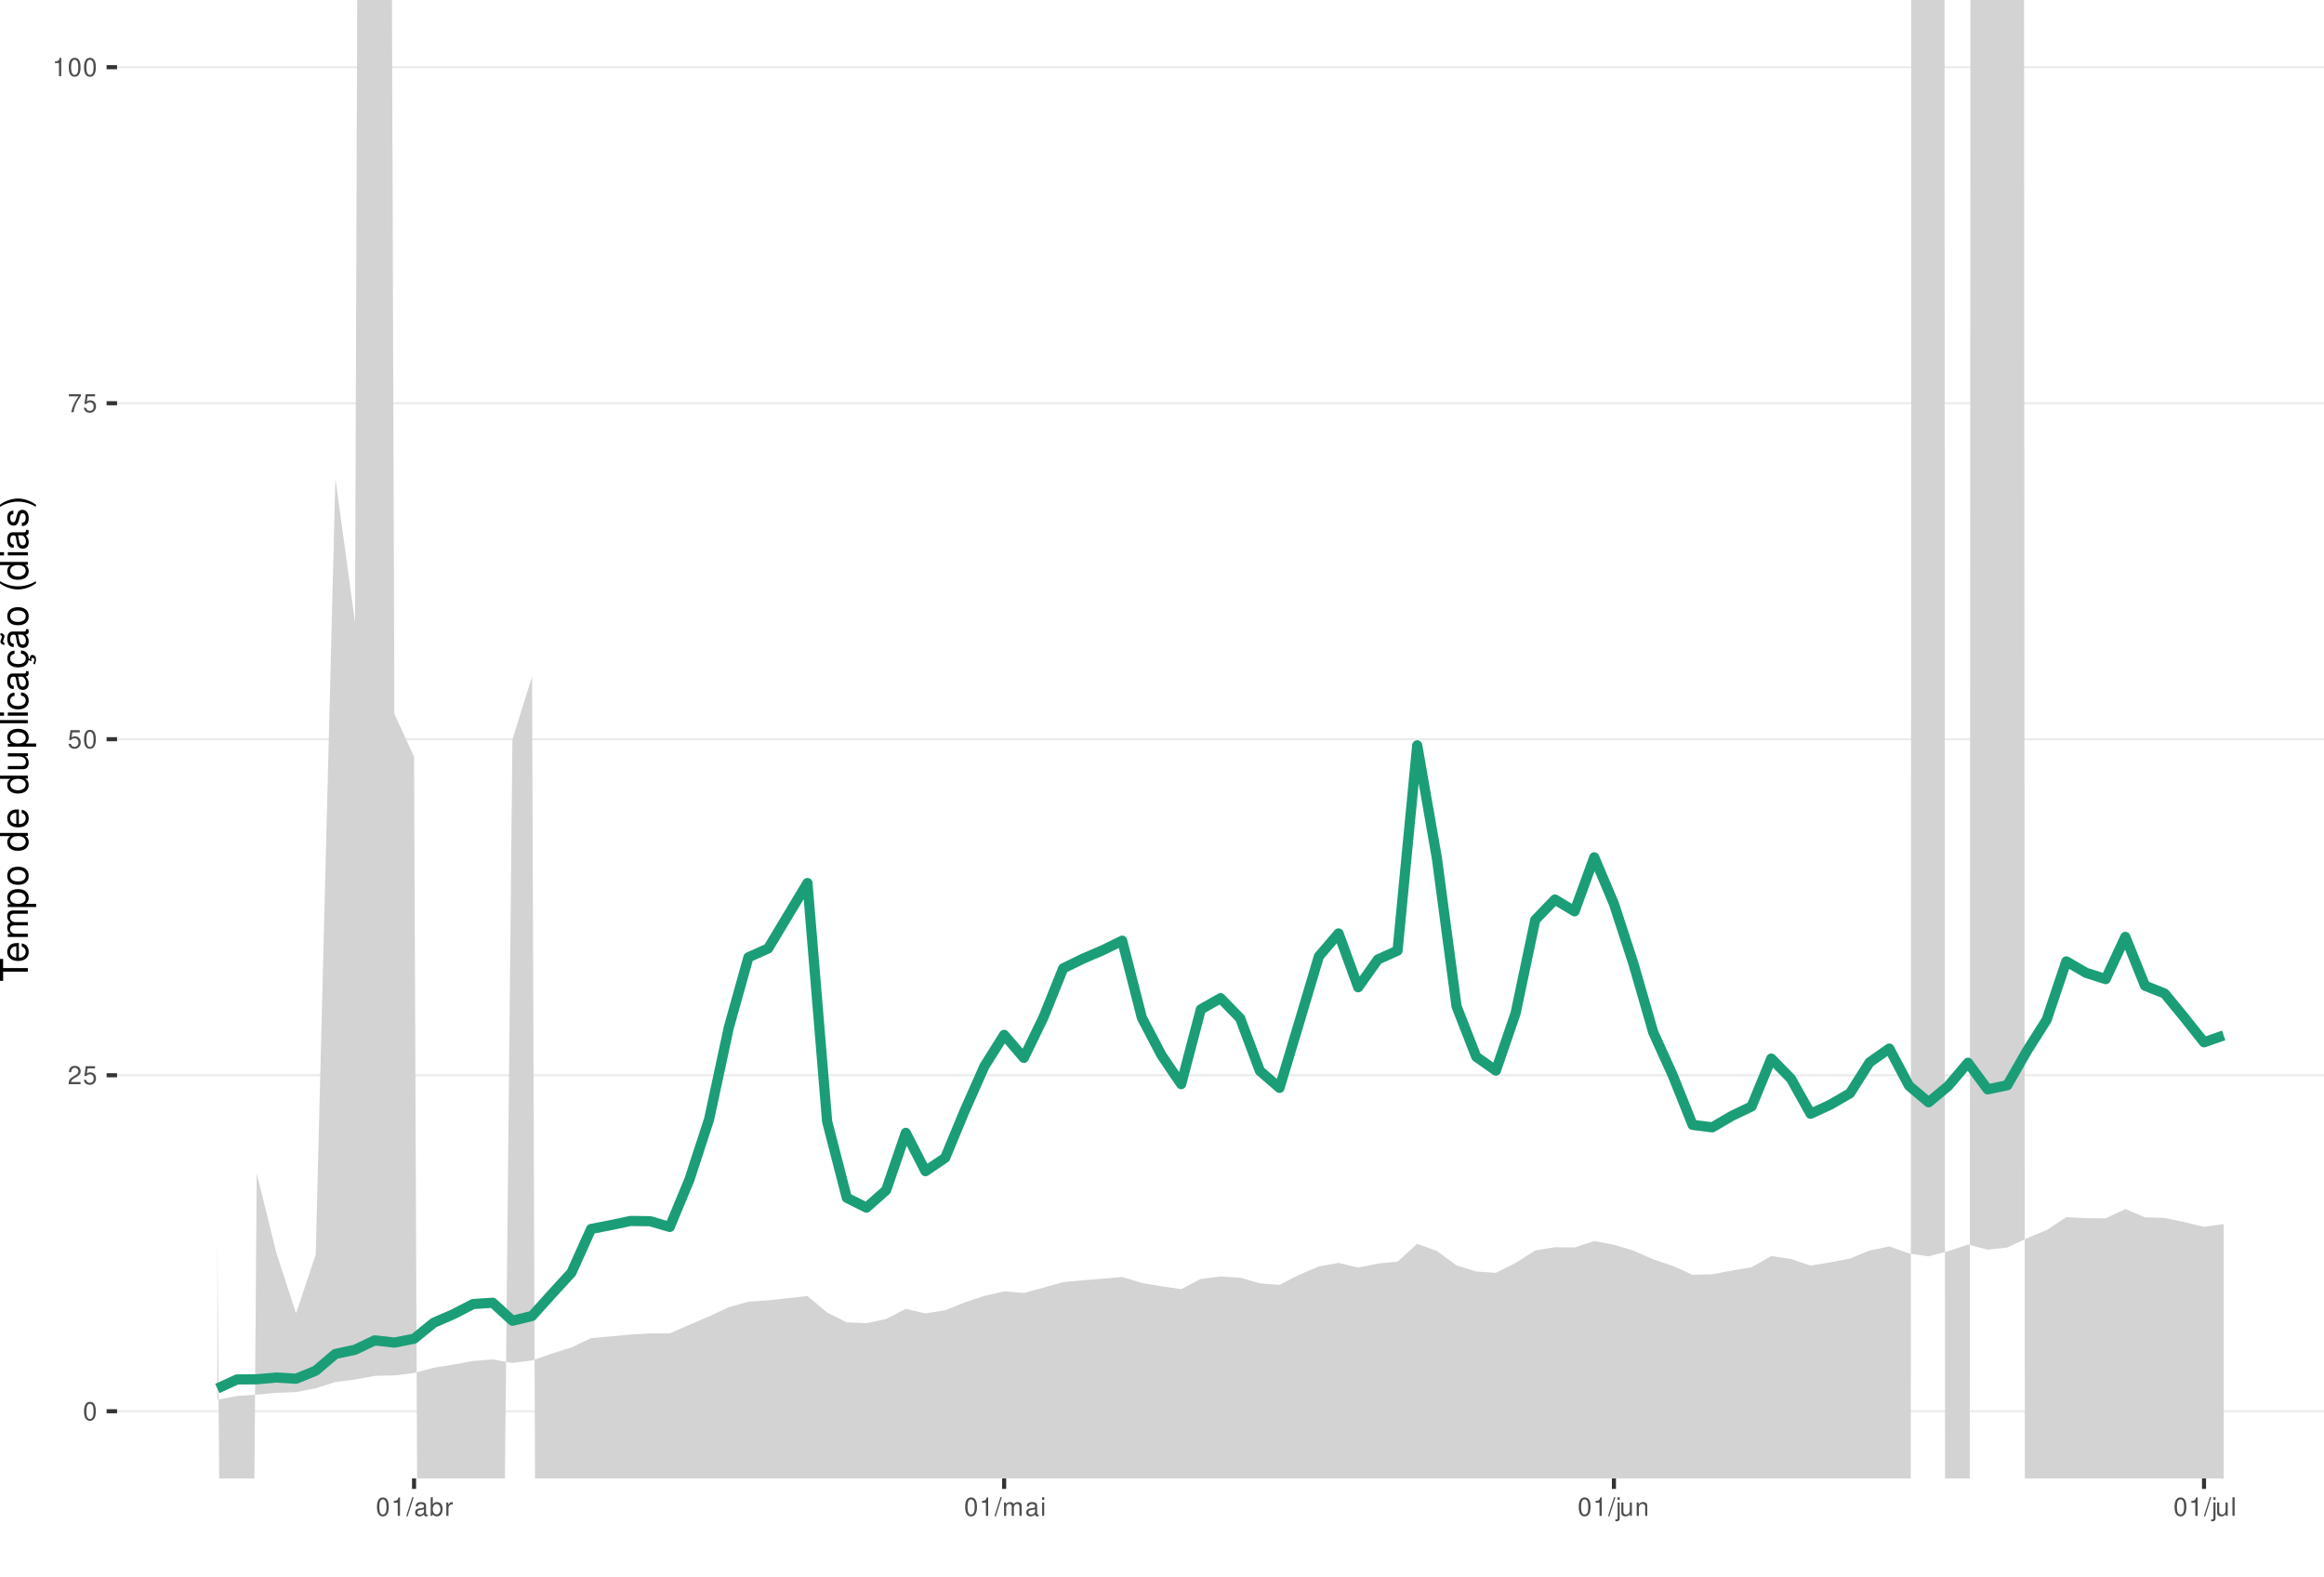
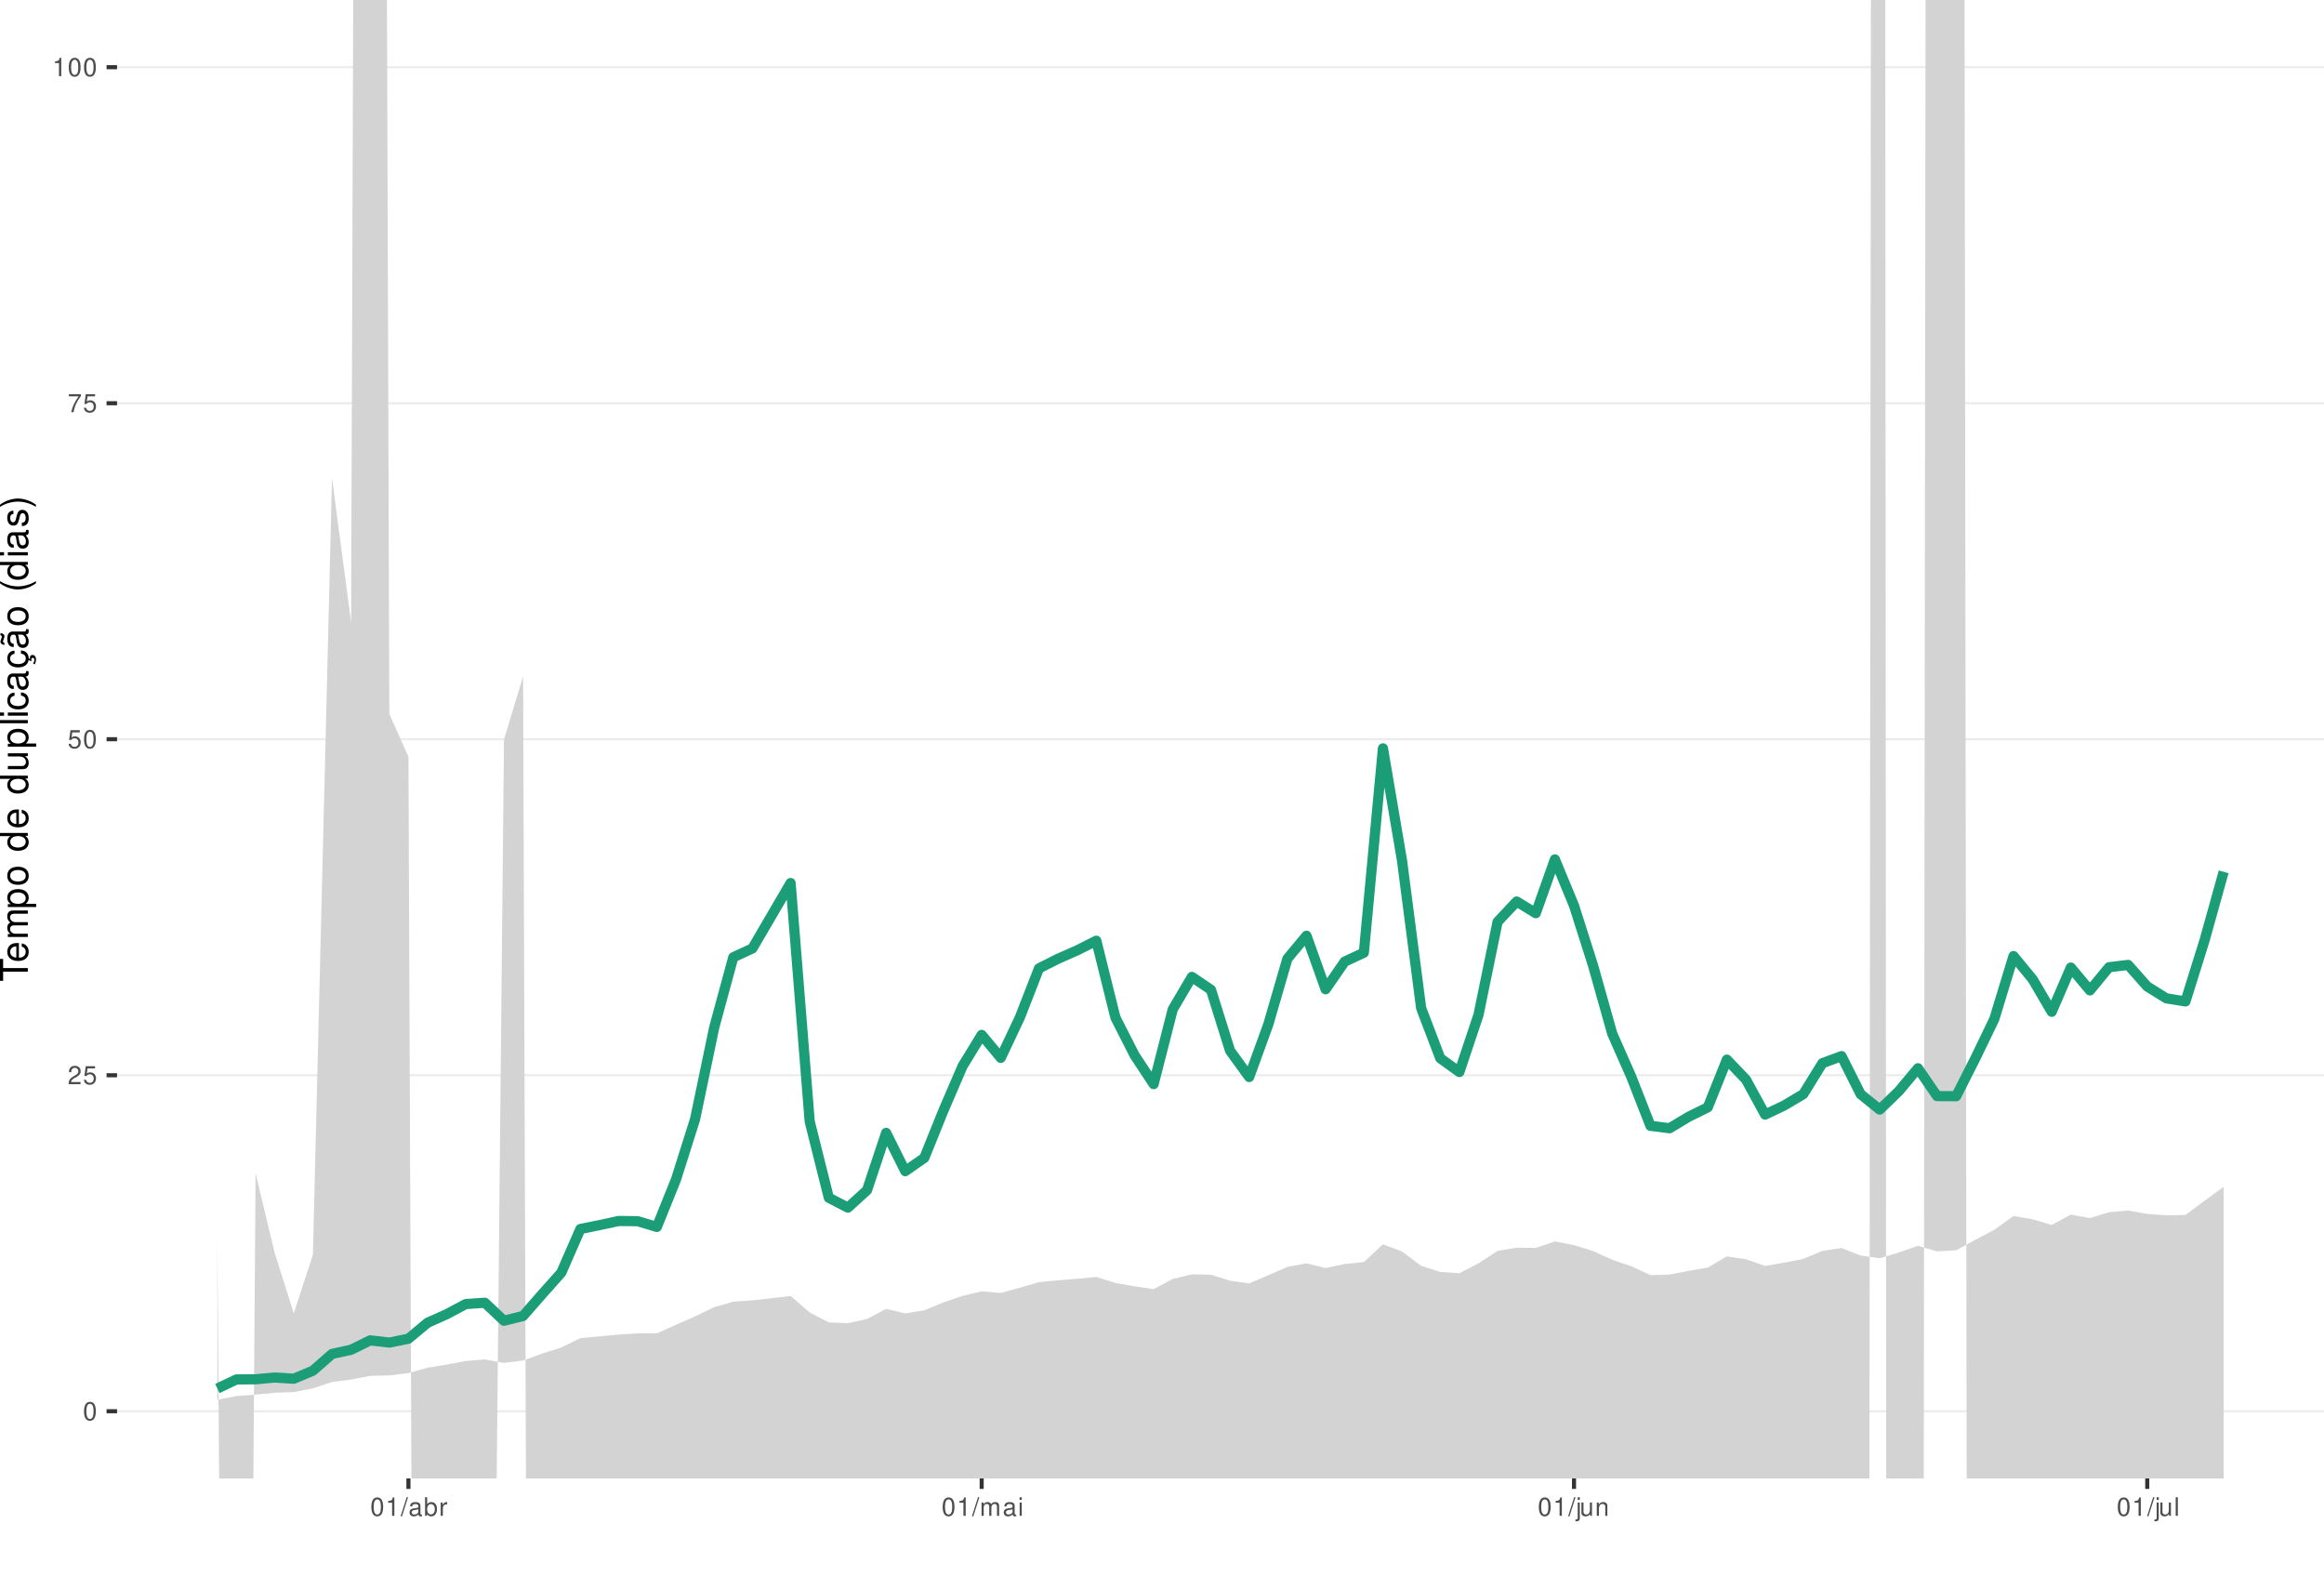
<svg xmlns="http://www.w3.org/2000/svg" xmlns:xlink="http://www.w3.org/1999/xlink" width="609pt" height="413pt" viewBox="0 0 609 413" version="1.1">
  <defs>
    <g>
      <symbol overflow="visible" id="glyph0-0">
        <path style="stroke:none;" d="" />
      </symbol>
      <symbol overflow="visible" id="glyph0-1">
        <path style="stroke:none;" d="M 1.828 -4.812 C 1.391 -4.812 0.984 -4.609 0.75 -4.281 C 0.438 -3.859 0.281 -3.219 0.281 -2.328 C 0.281 -0.703 0.812 0.156 1.828 0.156 C 2.828 0.156 3.375 -0.703 3.375 -2.297 C 3.375 -3.219 3.234 -3.844 2.922 -4.281 C 2.672 -4.625 2.281 -4.812 1.828 -4.812 Z M 1.828 -4.297 C 2.469 -4.297 2.781 -3.641 2.781 -2.344 C 2.781 -0.969 2.469 -0.328 1.812 -0.328 C 1.203 -0.328 0.891 -1 0.891 -2.328 C 0.891 -3.641 1.203 -4.297 1.828 -4.297 Z M 1.828 -4.297 " />
      </symbol>
      <symbol overflow="visible" id="glyph0-2">
        <path style="stroke:none;" d="M 3.375 -0.578 L 0.891 -0.578 C 0.938 -0.984 1.156 -1.234 1.734 -1.578 L 2.406 -1.953 C 3.062 -2.328 3.406 -2.812 3.406 -3.406 C 3.406 -3.812 3.234 -4.188 2.969 -4.438 C 2.688 -4.688 2.344 -4.812 1.891 -4.812 C 1.297 -4.812 0.844 -4.594 0.578 -4.188 C 0.422 -3.938 0.344 -3.641 0.328 -3.141 L 0.922 -3.141 C 0.938 -3.469 0.984 -3.672 1.062 -3.828 C 1.219 -4.125 1.516 -4.297 1.875 -4.297 C 2.406 -4.297 2.797 -3.906 2.797 -3.391 C 2.797 -3.016 2.578 -2.672 2.156 -2.438 L 1.547 -2.078 C 0.562 -1.516 0.281 -1.062 0.219 0 L 3.375 0 Z M 3.375 -0.578 " />
      </symbol>
      <symbol overflow="visible" id="glyph0-3">
        <path style="stroke:none;" d="M 3.172 -4.719 L 0.734 -4.719 L 0.375 -2.156 L 0.922 -2.156 C 1.188 -2.469 1.422 -2.594 1.797 -2.594 C 2.422 -2.594 2.812 -2.156 2.812 -1.453 C 2.812 -0.781 2.422 -0.359 1.781 -0.359 C 1.266 -0.359 0.953 -0.625 0.812 -1.156 L 0.234 -1.156 C 0.312 -0.766 0.375 -0.578 0.516 -0.406 C 0.781 -0.047 1.266 0.156 1.797 0.156 C 2.75 0.156 3.422 -0.547 3.422 -1.531 C 3.422 -2.469 2.797 -3.109 1.891 -3.109 C 1.562 -3.109 1.297 -3.016 1.016 -2.828 L 1.203 -4.141 L 3.172 -4.141 Z M 3.172 -4.719 " />
      </symbol>
      <symbol overflow="visible" id="glyph0-4">
        <path style="stroke:none;" d="M 3.469 -4.719 L 0.312 -4.719 L 0.312 -4.141 L 2.859 -4.141 C 1.734 -2.531 1.266 -1.547 0.922 0 L 1.547 0 C 1.797 -1.516 2.391 -2.812 3.469 -4.234 Z M 3.469 -4.719 " />
      </symbol>
      <symbol overflow="visible" id="glyph0-5">
        <path style="stroke:none;" d="M 1.719 -3.422 L 1.719 0 L 2.312 0 L 2.312 -4.812 L 1.922 -4.812 C 1.719 -4.078 1.578 -3.969 0.672 -3.859 L 0.672 -3.422 Z M 1.719 -3.422 " />
      </symbol>
      <symbol overflow="visible" id="glyph0-6">
        <path style="stroke:none;" d="M 1.531 -4.859 L -0.047 0.141 L 0.312 0.141 L 1.891 -4.859 Z M 1.531 -4.859 " />
      </symbol>
      <symbol overflow="visible" id="glyph0-7">
        <path style="stroke:none;" d="M 3.562 -0.328 C 3.5 -0.312 3.469 -0.312 3.438 -0.312 C 3.25 -0.312 3.141 -0.406 3.141 -0.578 L 3.141 -2.641 C 3.141 -3.25 2.688 -3.594 1.828 -3.594 C 1.312 -3.594 0.906 -3.438 0.672 -3.188 C 0.516 -3 0.453 -2.797 0.438 -2.453 L 0.984 -2.453 C 1.031 -2.875 1.297 -3.078 1.812 -3.078 C 2.312 -3.078 2.594 -2.891 2.594 -2.562 L 2.594 -2.406 C 2.578 -2.172 2.469 -2.078 2.016 -2.031 C 1.219 -1.922 1.109 -1.891 0.891 -1.812 C 0.484 -1.641 0.281 -1.328 0.281 -0.875 C 0.281 -0.25 0.719 0.156 1.422 0.156 C 1.859 0.156 2.219 0 2.609 -0.359 C 2.656 0 2.828 0.156 3.188 0.156 C 3.297 0.156 3.375 0.141 3.562 0.094 Z M 2.594 -1.094 C 2.594 -0.906 2.531 -0.797 2.375 -0.641 C 2.141 -0.438 1.875 -0.328 1.547 -0.328 C 1.109 -0.328 0.859 -0.547 0.859 -0.891 C 0.859 -1.266 1.094 -1.438 1.703 -1.531 C 2.297 -1.609 2.406 -1.641 2.594 -1.719 Z M 2.594 -1.094 " />
      </symbol>
      <symbol overflow="visible" id="glyph0-8">
        <path style="stroke:none;" d="M 0.359 -4.859 L 0.359 0 L 0.859 0 L 0.859 -0.453 C 1.125 -0.047 1.484 0.156 1.969 0.156 C 2.875 0.156 3.484 -0.594 3.484 -1.75 C 3.484 -2.891 2.922 -3.594 1.984 -3.594 C 1.516 -3.594 1.172 -3.406 0.906 -3.016 L 0.906 -4.859 Z M 1.891 -3.062 C 2.5 -3.062 2.906 -2.531 2.906 -1.703 C 2.906 -0.906 2.484 -0.359 1.891 -0.359 C 1.297 -0.359 0.906 -0.906 0.906 -1.719 C 0.906 -2.531 1.297 -3.062 1.891 -3.062 Z M 1.891 -3.062 " />
      </symbol>
      <symbol overflow="visible" id="glyph0-9">
        <path style="stroke:none;" d="M 0.453 -3.484 L 0.453 0 L 1.016 0 L 1.016 -1.812 C 1.031 -2.656 1.375 -3.016 2.141 -3 L 2.141 -3.562 C 2.047 -3.578 1.984 -3.594 1.922 -3.594 C 1.562 -3.594 1.297 -3.375 0.969 -2.859 L 0.969 -3.484 Z M 0.453 -3.484 " />
      </symbol>
      <symbol overflow="visible" id="glyph0-10">
        <path style="stroke:none;" d="M 0.469 -3.484 L 0.469 0 L 1.031 0 L 1.031 -2.188 C 1.031 -2.703 1.391 -3.109 1.844 -3.109 C 2.25 -3.109 2.484 -2.844 2.484 -2.406 L 2.484 0 L 3.047 0 L 3.047 -2.188 C 3.047 -2.703 3.422 -3.109 3.875 -3.109 C 4.266 -3.109 4.516 -2.844 4.516 -2.406 L 4.516 0 L 5.078 0 L 5.078 -2.609 C 5.078 -3.234 4.719 -3.594 4.062 -3.594 C 3.594 -3.594 3.312 -3.453 2.984 -3.062 C 2.781 -3.422 2.5 -3.594 2.047 -3.594 C 1.578 -3.594 1.266 -3.422 0.984 -3 L 0.984 -3.484 Z M 0.469 -3.484 " />
      </symbol>
      <symbol overflow="visible" id="glyph0-11">
        <path style="stroke:none;" d="M 1 -3.484 L 0.453 -3.484 L 0.453 0 L 1 0 Z M 1 -4.859 L 0.438 -4.859 L 0.438 -4.156 L 1 -4.156 Z M 1 -4.859 " />
      </symbol>
      <symbol overflow="visible" id="glyph0-12">
        <path style="stroke:none;" d="M 0.469 -3.484 L 0.469 0.5 C 0.469 0.859 0.359 0.969 0.016 0.969 C -0.031 0.969 -0.047 0.969 -0.125 0.953 L -0.125 1.438 C -0.047 1.438 -0.016 1.453 0.062 1.453 C 0.688 1.453 1.016 1.203 1.016 0.719 L 1.016 -3.484 Z M 1.016 -4.859 L 0.469 -4.859 L 0.469 -4.156 L 1.016 -4.156 Z M 1.016 -4.859 " />
      </symbol>
      <symbol overflow="visible" id="glyph0-13">
        <path style="stroke:none;" d="M 3.203 0 L 3.203 -3.484 L 2.656 -3.484 L 2.656 -1.516 C 2.656 -0.797 2.281 -0.328 1.703 -0.328 C 1.266 -0.328 0.984 -0.594 0.984 -1.016 L 0.984 -3.484 L 0.438 -3.484 L 0.438 -0.797 C 0.438 -0.219 0.859 0.156 1.547 0.156 C 2.062 0.156 2.391 -0.031 2.703 -0.484 L 2.703 0 Z M 3.203 0 " />
      </symbol>
      <symbol overflow="visible" id="glyph0-14">
        <path style="stroke:none;" d="M 0.469 -3.484 L 0.469 0 L 1.031 0 L 1.031 -1.922 C 1.031 -2.641 1.391 -3.109 1.969 -3.109 C 2.406 -3.109 2.688 -2.828 2.688 -2.422 L 2.688 0 L 3.234 0 L 3.234 -2.641 C 3.234 -3.219 2.812 -3.594 2.141 -3.594 C 1.625 -3.594 1.281 -3.391 0.984 -2.906 L 0.984 -3.484 Z M 0.469 -3.484 " />
      </symbol>
      <symbol overflow="visible" id="glyph0-15">
        <path style="stroke:none;" d="M 1.016 -4.859 L 0.453 -4.859 L 0.453 0 L 1.016 0 Z M 1.016 -4.859 " />
      </symbol>
      <symbol overflow="visible" id="glyph1-0">
        <path style="stroke:none;" d="" />
      </symbol>
      <symbol overflow="visible" id="glyph1-1">
        <path style="stroke:none;" d="M -6.469 -3.547 L -6.469 -5.938 L -7.297 -5.938 L -7.297 -0.203 L -6.469 -0.203 L -6.469 -2.609 L 0 -2.609 L 0 -3.547 Z M -6.469 -3.547 " />
      </symbol>
      <symbol overflow="visible" id="glyph1-2">
        <path style="stroke:none;" d="M -2.344 -5.125 C -3.141 -5.125 -3.625 -5.062 -4.016 -4.922 C -4.875 -4.578 -5.391 -3.781 -5.391 -2.797 C -5.391 -1.344 -4.281 -0.406 -2.547 -0.406 C -0.812 -0.406 0.234 -1.297 0.234 -2.781 C 0.234 -3.984 -0.453 -4.812 -1.594 -5.016 L -1.594 -4.188 C -0.906 -3.953 -0.547 -3.484 -0.547 -2.812 C -0.547 -2.281 -0.781 -1.828 -1.219 -1.547 C -1.516 -1.344 -1.812 -1.281 -2.344 -1.266 Z M -3.016 -1.297 C -3.984 -1.359 -4.625 -1.953 -4.625 -2.797 C -4.625 -3.641 -3.953 -4.234 -3.016 -4.234 Z M -3.016 -1.297 " />
      </symbol>
      <symbol overflow="visible" id="glyph1-3">
        <path style="stroke:none;" d="M -5.234 -0.703 L 0 -0.703 L 0 -1.547 L -3.297 -1.547 C -4.047 -1.547 -4.656 -2.094 -4.656 -2.766 C -4.656 -3.391 -4.281 -3.734 -3.609 -3.734 L 0 -3.734 L 0 -4.578 L -3.297 -4.578 C -4.047 -4.578 -4.656 -5.125 -4.656 -5.812 C -4.656 -6.422 -4.266 -6.781 -3.609 -6.781 L 0 -6.781 L 0 -7.625 L -3.938 -7.625 C -4.875 -7.625 -5.391 -7.078 -5.391 -6.094 C -5.391 -5.406 -5.188 -4.984 -4.594 -4.484 C -5.156 -4.188 -5.391 -3.766 -5.391 -3.078 C -5.391 -2.375 -5.125 -1.906 -4.5 -1.469 L -5.234 -1.469 Z M -5.234 -0.703 " />
      </symbol>
      <symbol overflow="visible" id="glyph1-4">
        <path style="stroke:none;" d="M 2.188 -0.547 L 2.188 -1.375 L -0.547 -1.375 C -0.016 -1.812 0.234 -2.312 0.234 -2.984 C 0.234 -4.344 -0.859 -5.234 -2.531 -5.234 C -4.297 -5.234 -5.391 -4.375 -5.391 -2.984 C -5.391 -2.266 -5.062 -1.703 -4.453 -1.312 L -5.234 -1.312 L -5.234 -0.547 Z M -4.609 -2.844 C -4.609 -3.766 -3.797 -4.359 -2.547 -4.359 C -1.359 -4.359 -0.547 -3.75 -0.547 -2.844 C -0.547 -1.953 -1.344 -1.375 -2.578 -1.375 C -3.812 -1.375 -4.609 -1.953 -4.609 -2.844 Z M -4.609 -2.844 " />
      </symbol>
      <symbol overflow="visible" id="glyph1-5">
        <path style="stroke:none;" d="M -5.391 -2.719 C -5.391 -1.234 -4.344 -0.359 -2.578 -0.359 C -0.812 -0.359 0.234 -1.234 0.234 -2.734 C 0.234 -4.203 -0.812 -5.094 -2.547 -5.094 C -4.359 -5.094 -5.391 -4.234 -5.391 -2.719 Z M -4.625 -2.734 C -4.625 -3.672 -3.844 -4.234 -2.547 -4.234 C -1.312 -4.234 -0.547 -3.656 -0.547 -2.734 C -0.547 -1.797 -1.312 -1.234 -2.578 -1.234 C -3.844 -1.234 -4.625 -1.797 -4.625 -2.734 Z M -4.625 -2.734 " />
      </symbol>
      <symbol overflow="visible" id="glyph1-6">
        <path style="stroke:none;" d="" />
      </symbol>
      <symbol overflow="visible" id="glyph1-7">
        <path style="stroke:none;" d="M -7.297 -4.953 L -7.297 -4.125 L -4.578 -4.125 C -5.109 -3.766 -5.391 -3.203 -5.391 -2.516 C -5.391 -1.156 -4.297 -0.266 -2.625 -0.266 C -0.859 -0.266 0.234 -1.125 0.234 -2.547 C 0.234 -3.266 -0.047 -3.766 -0.688 -4.203 L 0 -4.203 L 0 -4.953 Z M -4.609 -2.656 C -4.609 -3.547 -3.812 -4.125 -2.562 -4.125 C -1.344 -4.125 -0.547 -3.547 -0.547 -2.656 C -0.547 -1.734 -1.359 -1.125 -2.578 -1.125 C -3.797 -1.125 -4.609 -1.734 -4.609 -2.656 Z M -4.609 -2.656 " />
      </symbol>
      <symbol overflow="visible" id="glyph1-8">
        <path style="stroke:none;" d="M 0 -4.812 L -5.234 -4.812 L -5.234 -3.984 L -2.266 -3.984 C -1.203 -3.984 -0.5 -3.438 -0.5 -2.562 C -0.5 -1.906 -0.906 -1.484 -1.531 -1.484 L -5.234 -1.484 L -5.234 -0.656 L -1.203 -0.656 C -0.328 -0.656 0.234 -1.297 0.234 -2.312 C 0.234 -3.094 -0.047 -3.578 -0.734 -4.062 L 0 -4.062 Z M 0 -4.812 " />
      </symbol>
      <symbol overflow="visible" id="glyph1-9">
        <path style="stroke:none;" d="M -7.297 -1.516 L -7.297 -0.688 L 0 -0.688 L 0 -1.516 Z M -7.297 -1.516 " />
      </symbol>
      <symbol overflow="visible" id="glyph1-10">
        <path style="stroke:none;" d="M -5.234 -1.5 L -5.234 -0.672 L 0 -0.672 L 0 -1.5 Z M -7.297 -1.5 L -7.297 -0.656 L -6.234 -0.656 L -6.234 -1.5 Z M -7.297 -1.5 " />
      </symbol>
      <symbol overflow="visible" id="glyph1-11">
        <path style="stroke:none;" d="M -3.484 -4.703 C -3.984 -4.672 -4.312 -4.562 -4.609 -4.359 C -5.094 -4 -5.391 -3.375 -5.391 -2.641 C -5.391 -1.219 -4.266 -0.312 -2.531 -0.312 C -0.844 -0.312 0.234 -1.203 0.234 -2.625 C 0.234 -3.875 -0.516 -4.672 -1.797 -4.766 L -1.797 -3.938 C -0.953 -3.797 -0.547 -3.359 -0.547 -2.656 C -0.547 -1.734 -1.297 -1.188 -2.531 -1.188 C -3.844 -1.188 -4.625 -1.719 -4.625 -2.625 C -4.625 -3.328 -4.203 -3.766 -3.484 -3.875 Z M -3.484 -4.703 " />
      </symbol>
      <symbol overflow="visible" id="glyph1-12">
        <path style="stroke:none;" d="M -0.484 -5.344 C -0.469 -5.266 -0.469 -5.219 -0.469 -5.172 C -0.469 -4.875 -0.625 -4.719 -0.875 -4.719 L -3.953 -4.719 C -4.891 -4.719 -5.391 -4.047 -5.391 -2.75 C -5.391 -1.984 -5.172 -1.375 -4.781 -1.016 C -4.516 -0.766 -4.203 -0.672 -3.688 -0.656 L -3.688 -1.484 C -4.328 -1.562 -4.625 -1.938 -4.625 -2.719 C -4.625 -3.484 -4.344 -3.891 -3.844 -3.891 L -3.625 -3.891 C -3.266 -3.875 -3.125 -3.703 -3.047 -3.016 C -2.891 -1.844 -2.844 -1.656 -2.719 -1.344 C -2.453 -0.734 -2 -0.422 -1.312 -0.422 C -0.375 -0.422 0.234 -1.078 0.234 -2.141 C 0.234 -2.797 0 -3.328 -0.547 -3.922 C 0 -3.984 0.234 -4.234 0.234 -4.781 C 0.234 -4.953 0.203 -5.062 0.141 -5.344 Z M -1.656 -3.891 C -1.375 -3.891 -1.203 -3.812 -0.969 -3.562 C -0.656 -3.219 -0.5 -2.812 -0.5 -2.312 C -0.5 -1.672 -0.812 -1.297 -1.344 -1.297 C -1.891 -1.297 -2.172 -1.656 -2.297 -2.547 C -2.422 -3.438 -2.453 -3.609 -2.594 -3.891 Z M -1.656 -3.891 " />
      </symbol>
      <symbol overflow="visible" id="glyph1-13">
        <path style="stroke:none;" d="M 0.234 -2.641 C 0.234 -3.875 -0.547 -4.703 -1.797 -4.766 L -1.797 -3.938 C -0.953 -3.797 -0.531 -3.359 -0.531 -2.656 C -0.531 -1.734 -1.281 -1.188 -2.516 -1.188 C -3.844 -1.188 -4.625 -1.719 -4.625 -2.625 C -4.625 -3.328 -4.203 -3.766 -3.484 -3.875 L -3.484 -4.703 C -3.984 -4.672 -4.312 -4.562 -4.609 -4.359 C -5.094 -4 -5.391 -3.375 -5.391 -2.641 C -5.391 -1.219 -4.266 -0.312 -2.531 -0.312 C -1.469 -0.312 -0.625 -0.672 -0.156 -1.312 C 0.047 -1.594 0.125 -1.812 0.203 -2.25 L 0.922 -1.938 L 0.984 -2.062 C 0.938 -2.188 0.906 -2.25 0.906 -2.375 C 0.906 -2.656 1.047 -2.828 1.281 -2.828 C 1.547 -2.828 1.734 -2.594 1.734 -2.297 C 1.734 -2.031 1.672 -1.844 1.438 -1.406 L 1.406 -1.312 L 1.812 -1.094 C 2.078 -1.75 2.141 -1.953 2.141 -2.344 C 2.141 -3.109 1.781 -3.578 1.203 -3.578 C 0.781 -3.578 0.547 -3.297 0.547 -2.797 C 0.547 -2.703 0.547 -2.641 0.562 -2.516 Z M 0.234 -2.641 " />
      </symbol>
      <symbol overflow="visible" id="glyph1-14">
        <path style="stroke:none;" d="M -0.484 -5.344 C -0.469 -5.266 -0.469 -5.219 -0.469 -5.172 C -0.469 -4.875 -0.625 -4.719 -0.875 -4.719 L -3.953 -4.719 C -4.891 -4.719 -5.391 -4.047 -5.391 -2.75 C -5.391 -1.984 -5.172 -1.375 -4.781 -1.016 C -4.516 -0.766 -4.203 -0.672 -3.688 -0.656 L -3.688 -1.484 C -4.328 -1.562 -4.625 -1.938 -4.625 -2.719 C -4.625 -3.484 -4.344 -3.891 -3.844 -3.891 L -3.625 -3.891 C -3.266 -3.875 -3.125 -3.703 -3.047 -3.016 C -2.891 -1.844 -2.844 -1.656 -2.719 -1.344 C -2.453 -0.734 -2 -0.422 -1.312 -0.422 C -0.375 -0.422 0.234 -1.078 0.234 -2.141 C 0.234 -2.797 0 -3.328 -0.547 -3.922 C 0 -3.984 0.234 -4.234 0.234 -4.781 C 0.234 -4.953 0.203 -5.062 0.141 -5.344 Z M -1.656 -3.891 C -1.375 -3.891 -1.203 -3.812 -0.969 -3.562 C -0.656 -3.219 -0.5 -2.812 -0.5 -2.312 C -0.5 -1.672 -0.812 -1.297 -1.344 -1.297 C -1.891 -1.297 -2.172 -1.656 -2.297 -2.547 C -2.422 -3.438 -2.453 -3.609 -2.594 -3.891 Z M -7.172 -3.75 C -6.922 -3.672 -6.812 -3.547 -6.812 -3.375 C -6.812 -3.25 -6.875 -2.984 -6.984 -2.734 C -7.156 -2.312 -7.172 -2.25 -7.172 -2.047 C -7.172 -1.594 -6.797 -1.297 -6.141 -1.188 L -6.141 -1.766 C -6.375 -1.812 -6.5 -1.938 -6.5 -2.094 C -6.5 -2.203 -6.469 -2.344 -6.375 -2.578 C -6.156 -3.156 -6.125 -3.234 -6.125 -3.438 C -6.125 -3.922 -6.484 -4.219 -7.172 -4.312 Z M -7.172 -3.75 " />
      </symbol>
      <symbol overflow="visible" id="glyph1-15">
        <path style="stroke:none;" d="M -7.297 -2.359 C -5.984 -1.359 -4.156 -0.734 -2.594 -0.734 C -1.016 -0.734 0.812 -1.359 2.125 -2.359 L 2.125 -2.906 C 0.688 -2.031 -0.984 -1.547 -2.594 -1.547 C -4.188 -1.547 -5.875 -2.031 -7.297 -2.906 Z M -7.297 -2.359 " />
      </symbol>
      <symbol overflow="visible" id="glyph1-16">
        <path style="stroke:none;" d="M -3.781 -4.375 C -4.812 -4.375 -5.391 -3.688 -5.391 -2.484 C -5.391 -1.266 -4.766 -0.469 -3.797 -0.469 C -2.969 -0.469 -2.578 -0.891 -2.281 -2.125 L -2.094 -2.906 C -1.953 -3.484 -1.734 -3.719 -1.375 -3.719 C -0.875 -3.719 -0.547 -3.234 -0.547 -2.5 C -0.547 -2.047 -0.672 -1.672 -0.891 -1.453 C -1.047 -1.328 -1.188 -1.266 -1.562 -1.219 L -1.562 -0.344 C -0.344 -0.375 0.234 -1.062 0.234 -2.438 C 0.234 -3.75 -0.422 -4.594 -1.438 -4.594 C -2.203 -4.594 -2.641 -4.156 -2.891 -3.109 L -3.078 -2.312 C -3.234 -1.625 -3.453 -1.344 -3.828 -1.344 C -4.312 -1.344 -4.625 -1.766 -4.625 -2.453 C -4.625 -3.125 -4.328 -3.484 -3.781 -3.5 Z M -3.781 -4.375 " />
      </symbol>
      <symbol overflow="visible" id="glyph1-17">
        <path style="stroke:none;" d="M 2.125 -0.938 C 0.812 -1.938 -1.016 -2.562 -2.578 -2.562 C -4.156 -2.562 -5.984 -1.938 -7.297 -0.938 L -7.297 -0.375 C -5.859 -1.266 -4.188 -1.75 -2.578 -1.75 C -0.984 -1.75 0.703 -1.266 2.125 -0.375 Z M 2.125 -0.938 " />
      </symbol>
    </g>
    <clipPath id="clip1">
      <path d="M 30.672 0 L 609 0 L 609 387.328 L 30.672 387.328 Z M 30.672 0 " />
    </clipPath>
    <clipPath id="clip2">
      <path d="M 30.672 369 L 609 369 L 609 370 L 30.672 370 Z M 30.672 369 " />
    </clipPath>
    <clipPath id="clip3">
      <path d="M 30.672 281 L 609 281 L 609 282 L 30.672 282 Z M 30.672 281 " />
    </clipPath>
    <clipPath id="clip4">
      <path d="M 30.672 193 L 609 193 L 609 194 L 30.672 194 Z M 30.672 193 " />
    </clipPath>
    <clipPath id="clip5">
      <path d="M 30.672 105 L 609 105 L 609 106 L 30.672 106 Z M 30.672 105 " />
    </clipPath>
    <clipPath id="clip6">
      <path d="M 30.672 17 L 609 17 L 609 18 L 30.672 18 Z M 30.672 17 " />
    </clipPath>
    <clipPath id="clip7">
      <path d="M 56 0 L 583 0 L 583 387.328 L 56 387.328 Z M 56 0 " />
    </clipPath>
  </defs>
  <g id="surface66">
    <rect x="0" y="0" width="609" height="413" style="fill:rgb(100%,100%,100%);fill-opacity:1;stroke:none;" />
    <rect x="0" y="0" width="609" height="413" style="fill:rgb(100%,100%,100%);fill-opacity:1;stroke:none;" />
    <path style="fill:none;stroke-width:1.067;stroke-linecap:round;stroke-linejoin:round;stroke:rgb(100%,100%,100%);stroke-opacity:1;stroke-miterlimit:10;" d="M 0 413 L 609 413 L 609 0 L 0 0 Z M 0 413 " />
    <g clip-path="url(#clip1)" clip-rule="nonzero">
      <path style=" stroke:none;fill-rule:nonzero;fill:rgb(100%,100%,100%);fill-opacity:1;" d="M 30.672 387.328 L 609 387.328 L 609 0 L 30.672 0 Z M 30.672 387.328 " />
    </g>
    <g clip-path="url(#clip2)" clip-rule="nonzero">
      <path style="fill:none;stroke-width:0.533;stroke-linecap:butt;stroke-linejoin:round;stroke:rgb(92.157%,92.157%,92.157%);stroke-opacity:1;stroke-miterlimit:10;" d="M 30.672 369.723 L 609 369.723 " />
    </g>
    <g clip-path="url(#clip3)" clip-rule="nonzero">
      <path style="fill:none;stroke-width:0.533;stroke-linecap:butt;stroke-linejoin:round;stroke:rgb(92.157%,92.157%,92.157%);stroke-opacity:1;stroke-miterlimit:10;" d="M 30.672 281.695 L 609 281.695 " />
    </g>
    <g clip-path="url(#clip4)" clip-rule="nonzero">
      <path style="fill:none;stroke-width:0.533;stroke-linecap:butt;stroke-linejoin:round;stroke:rgb(92.157%,92.157%,92.157%);stroke-opacity:1;stroke-miterlimit:10;" d="M 30.672 193.664 L 609 193.664 " />
    </g>
    <g clip-path="url(#clip5)" clip-rule="nonzero">
      <path style="fill:none;stroke-width:0.533;stroke-linecap:butt;stroke-linejoin:round;stroke:rgb(92.157%,92.157%,92.157%);stroke-opacity:1;stroke-miterlimit:10;" d="M 30.672 105.637 L 609 105.637 " />
    </g>
    <g clip-path="url(#clip6)" clip-rule="nonzero">
      <path style="fill:none;stroke-width:0.533;stroke-linecap:butt;stroke-linejoin:round;stroke:rgb(92.157%,92.157%,92.157%);stroke-opacity:1;stroke-miterlimit:10;" d="M 30.672 17.605 L 609 17.605 " />
    </g>
    <g clip-path="url(#clip7)" clip-rule="nonzero">
-       <path style=" stroke:none;fill-rule:nonzero;fill:rgb(82.745%,82.745%,82.745%);fill-opacity:1;" d="M 56.957 324.281 L 57.637 413 L 66.48 413 L 67.27 307.379 L 72.422 328.23 L 77.578 344.07 L 82.73 328.695 L 87.887 125.293 L 93.039 163.074 L 93.605 0 L 102.711 0 L 103.348 187.031 L 108.504 198.254 L 109.41 413 L 132.047 413 L 134.277 193.77 L 139.43 177.207 L 140.297 413 L 500.711 413 L 500.855 0 L 509.566 0 L 509.699 413 L 516.156 413 L 516.348 0 L 530.406 0 L 530.613 413 L 582.711 413 L 582.711 320.664 L 577.559 321.414 L 572.402 320.164 L 567.25 319.078 L 562.094 318.93 L 556.941 316.758 L 551.785 319.18 L 546.633 319.148 L 541.477 318.863 L 536.324 322.25 L 531.168 324.387 L 526.012 326.832 L 520.859 327.398 L 515.703 326.047 L 510.551 327.789 L 505.395 329.141 L 500.242 328.379 L 495.086 326.535 L 489.934 327.625 L 484.777 329.73 L 479.625 330.711 L 474.469 331.574 L 469.316 329.824 L 464.16 329.059 L 459.004 331.996 L 453.852 332.859 L 448.695 333.832 L 443.543 333.977 L 438.387 331.641 L 433.234 329.938 L 428.078 327.652 L 422.926 326.09 L 417.77 325.129 L 412.617 326.812 L 407.461 326.754 L 402.309 327.598 L 397.152 330.871 L 391.996 333.449 L 386.844 333.113 L 381.688 331.516 L 376.535 327.742 L 371.379 325.863 L 366.227 330.531 L 361.07 331.035 L 355.918 332.082 L 350.762 330.859 L 345.609 331.781 L 340.453 333.965 L 335.301 336.613 L 330.145 336.207 L 324.988 334.746 L 319.836 334.418 L 314.68 335.059 L 309.527 337.727 L 304.371 336.988 L 299.219 336.117 L 294.062 334.543 L 288.91 335.008 L 283.754 335.418 L 278.602 335.891 L 273.445 337.352 L 268.293 338.727 L 263.137 338.309 L 257.98 339.492 L 252.828 341.207 L 247.672 343.273 L 242.52 344.094 L 237.363 342.895 L 232.211 345.551 L 227.055 346.652 L 221.902 346.438 L 216.746 343.859 L 211.594 339.527 L 201.285 340.668 L 196.129 341.016 L 190.973 342.453 L 185.82 344.863 L 180.664 347.078 L 175.512 349.312 L 170.355 349.32 L 165.203 349.629 L 160.047 350.105 L 154.895 350.559 L 149.738 353.008 L 144.586 354.613 L 139.43 356.422 L 134.277 357.059 L 129.121 356.145 L 123.965 356.555 L 118.812 357.496 L 113.656 358.316 L 108.504 359.723 L 103.348 360.328 L 98.195 360.453 L 93.039 361.414 L 87.887 362.059 L 82.73 363.707 L 77.578 364.711 L 72.422 364.887 L 67.27 365.363 L 62.113 365.738 L 56.957 366.707 Z M 56.957 324.281 " />
-     </g>
-     <path style="fill:none;stroke-width:2.667;stroke-linecap:butt;stroke-linejoin:round;stroke:rgb(10.588%,61.961%,46.667%);stroke-opacity:1;stroke-miterlimit:10;" d="M 56.957 363.762 L 62.113 361.391 L 67.27 361.348 L 72.422 360.887 L 77.578 361.203 L 82.73 359.098 L 87.887 354.707 L 93.039 353.609 L 98.195 351.148 L 103.348 351.734 L 108.504 350.719 L 113.656 346.543 L 118.812 344.301 L 123.965 341.641 L 129.121 341.297 L 134.277 346.012 L 139.43 344.762 L 144.586 339.031 L 149.738 333.418 L 154.895 321.969 L 160.047 320.961 L 165.203 319.875 L 170.355 319.934 L 175.512 321.438 L 180.664 309.035 L 185.82 293.223 L 190.973 269.238 L 196.129 250.793 L 201.285 248.48 L 211.594 231.34 L 216.746 293.789 L 221.902 313.797 L 227.055 316.375 L 232.211 311.812 L 237.363 296.789 L 242.52 306.824 L 247.672 303.332 L 252.828 290.922 L 257.98 279.309 L 263.137 271.117 L 268.293 277.137 L 273.445 266.52 L 278.602 253.695 L 283.754 251.176 L 288.91 248.969 L 294.062 246.449 L 299.219 266.598 L 304.371 276.438 L 309.527 284.023 L 314.68 264.434 L 319.836 261.504 L 324.988 266.785 L 330.145 280.547 L 335.301 284.996 L 340.453 267.863 L 345.609 250.566 L 350.762 244.535 L 355.918 258.641 L 361.07 251.371 L 366.227 249.043 L 371.379 195.27 L 376.535 224.84 L 381.688 263.645 L 386.844 276.848 L 391.996 280.48 L 397.152 265.473 L 402.309 240.996 L 407.461 235.66 L 412.617 238.742 L 417.77 224.602 L 422.926 236.773 L 428.078 252.594 L 433.234 270.449 L 438.387 281.828 L 443.543 294.695 L 448.695 295.34 L 453.852 292.332 L 459.004 289.863 L 464.16 277.328 L 469.316 282.586 L 474.469 291.785 L 479.625 289.406 L 484.777 286.422 L 489.934 278.309 L 495.086 274.703 L 500.242 284.43 L 505.395 288.777 L 510.551 284.484 L 515.703 278.418 L 520.859 285.395 L 526.012 284.312 L 531.168 275.312 L 536.324 267.156 L 541.477 251.863 L 546.633 254.859 L 551.785 256.508 L 556.941 245.449 L 562.094 258.227 L 567.25 260.297 L 572.402 266.57 L 577.559 273.055 L 582.711 271.262 " />
+       <path style=" stroke:none;fill-rule:nonzero;fill:rgb(82.745%,82.745%,82.745%);fill-opacity:1;" d="M 56.957 324.281 L 57.617 413 L 66.211 413 L 66.973 307.379 L 71.98 328.23 L 76.988 344.07 L 81.996 328.695 L 87.004 125.293 L 92.008 163.074 L 92.559 0 L 101.402 0 L 102.023 187.031 L 107.031 198.254 L 107.914 413 L 129.902 413 L 132.066 193.77 L 137.074 177.207 L 137.918 413 L 489.859 413 L 490.266 0 L 494.031 0 L 494.289 413 L 504.082 413 L 504.594 0 L 514.805 0 L 515.395 413 L 582.711 413 L 582.711 310.926 L 577.707 314.566 L 572.699 318.293 L 567.691 318.391 L 562.684 318.023 L 557.676 317.141 L 552.668 317.574 L 547.66 319.121 L 542.656 318.207 L 537.648 320.91 L 532.641 319.434 L 527.633 318.57 L 522.625 322.168 L 517.617 324.828 L 512.613 327.551 L 507.605 327.84 L 502.598 326.379 L 497.59 328.129 L 492.582 329.641 L 487.574 328.922 L 482.57 326.969 L 477.562 327.703 L 472.555 329.809 L 467.547 330.789 L 462.539 331.652 L 457.531 329.906 L 452.527 329.145 L 447.52 332.078 L 442.512 332.941 L 437.504 333.918 L 432.496 334.062 L 427.488 331.734 L 422.484 330.035 L 417.477 327.754 L 412.469 326.195 L 407.461 325.238 L 402.453 326.922 L 397.445 326.867 L 392.441 327.707 L 387.434 330.98 L 382.426 333.555 L 377.418 333.223 L 372.41 331.629 L 367.402 327.863 L 362.398 325.988 L 357.391 330.652 L 352.383 331.156 L 347.375 332.203 L 342.367 330.98 L 337.359 331.906 L 332.355 334.09 L 327.348 336.23 L 322.34 335.523 L 317.332 333.945 L 312.324 333.859 L 307.316 335.059 L 302.309 337.727 L 297.305 336.988 L 292.297 336.117 L 287.289 334.543 L 282.281 335.008 L 277.273 335.418 L 272.266 335.891 L 267.262 337.352 L 262.254 338.727 L 257.246 338.309 L 252.238 339.492 L 247.23 341.207 L 242.223 343.273 L 237.219 344.094 L 232.211 342.895 L 227.203 345.551 L 222.195 346.652 L 217.188 346.438 L 212.18 343.859 L 207.176 339.527 L 197.16 340.668 L 192.152 341.016 L 187.145 342.453 L 182.137 344.863 L 177.133 347.078 L 172.125 349.312 L 167.117 349.32 L 162.109 349.629 L 157.102 350.105 L 152.094 350.559 L 147.09 353.008 L 142.082 354.613 L 137.074 356.422 L 132.066 357.059 L 127.059 356.145 L 122.051 356.555 L 117.047 357.496 L 112.039 358.316 L 107.031 359.723 L 102.023 360.328 L 97.016 360.453 L 92.008 361.414 L 87.004 362.059 L 81.996 363.707 L 76.988 364.711 L 71.98 364.887 L 66.973 365.363 L 61.965 365.738 L 56.957 366.707 Z M 56.957 324.281 " />
+     </g>
+     <path style="fill:none;stroke-width:2.667;stroke-linecap:butt;stroke-linejoin:round;stroke:rgb(10.588%,61.961%,46.667%);stroke-opacity:1;stroke-miterlimit:10;" d="M 56.957 363.762 L 61.965 361.391 L 66.973 361.348 L 71.98 360.887 L 76.988 361.203 L 81.996 359.098 L 87.004 354.707 L 92.008 353.609 L 97.016 351.148 L 102.023 351.734 L 107.031 350.719 L 112.039 346.543 L 117.047 344.301 L 122.051 341.641 L 127.059 341.297 L 132.066 346.012 L 137.074 344.762 L 142.082 339.031 L 147.09 333.418 L 152.094 321.969 L 157.102 320.961 L 162.109 319.875 L 167.117 319.934 L 172.125 321.438 L 177.133 309.035 L 182.137 293.223 L 187.145 269.238 L 192.152 250.793 L 197.16 248.48 L 207.176 231.34 L 212.18 293.789 L 217.188 313.797 L 222.195 316.375 L 227.203 311.812 L 232.211 296.789 L 237.219 306.824 L 242.223 303.332 L 247.23 290.922 L 252.238 279.309 L 257.246 271.117 L 262.254 277.137 L 267.262 266.52 L 272.266 253.695 L 277.273 251.176 L 282.281 248.969 L 287.289 246.449 L 292.297 266.598 L 297.305 276.438 L 302.309 284.023 L 307.316 264.434 L 312.324 255.934 L 317.332 259.305 L 322.34 275.273 L 327.348 282.164 L 332.355 268.383 L 337.359 251.164 L 342.367 245.145 L 347.375 259.172 L 352.383 251.926 L 357.391 249.598 L 362.398 196.055 L 367.402 225.484 L 372.41 264.105 L 377.418 277.242 L 382.426 280.852 L 387.434 265.891 L 392.441 241.504 L 397.445 236.18 L 402.453 239.242 L 407.461 225.145 L 412.469 237.262 L 417.477 253.012 L 422.484 270.797 L 427.488 282.129 L 432.496 294.941 L 437.504 295.578 L 442.512 292.574 L 447.52 290.105 L 452.527 277.602 L 457.531 282.836 L 462.539 292 L 467.547 289.621 L 472.555 286.641 L 477.562 278.539 L 482.57 276.684 L 487.574 286.652 L 492.582 290.691 L 497.59 285.855 L 502.598 279.863 L 507.605 287.16 L 512.613 287.184 L 517.617 277.305 L 522.625 266.914 L 527.633 250.473 L 532.641 256.531 L 537.648 265.07 L 542.656 253.477 L 547.66 259.465 L 552.668 253.398 L 557.676 252.789 L 562.684 258.438 L 567.691 261.547 L 572.699 262.355 L 577.707 246.324 L 582.711 228.398 " />
    <g style="fill:rgb(30.196%,30.196%,30.196%);fill-opacity:1;">
      <use xlink:href="#glyph0-1" x="21.738" y="372.07" />
    </g>
    <g style="fill:rgb(30.196%,30.196%,30.196%);fill-opacity:1;">
      <use xlink:href="#glyph0-2" x="17.738" y="284.043" />
      <use xlink:href="#glyph0-3" x="21.738" y="284.043" />
    </g>
    <g style="fill:rgb(30.196%,30.196%,30.196%);fill-opacity:1;">
      <use xlink:href="#glyph0-3" x="17.738" y="196.012" />
      <use xlink:href="#glyph0-1" x="21.738" y="196.012" />
    </g>
    <g style="fill:rgb(30.196%,30.196%,30.196%);fill-opacity:1;">
      <use xlink:href="#glyph0-4" x="17.738" y="107.984" />
      <use xlink:href="#glyph0-3" x="21.738" y="107.984" />
    </g>
    <g style="fill:rgb(30.196%,30.196%,30.196%);fill-opacity:1;">
      <use xlink:href="#glyph0-5" x="13.738" y="19.953" />
      <use xlink:href="#glyph0-1" x="17.738" y="19.953" />
      <use xlink:href="#glyph0-1" x="21.738" y="19.953" />
    </g>
    <path style="fill:none;stroke-width:1.067;stroke-linecap:butt;stroke-linejoin:round;stroke:rgb(20%,20%,20%);stroke-opacity:1;stroke-miterlimit:10;" d="M 27.93 369.723 L 30.672 369.723 " />
    <path style="fill:none;stroke-width:1.067;stroke-linecap:butt;stroke-linejoin:round;stroke:rgb(20%,20%,20%);stroke-opacity:1;stroke-miterlimit:10;" d="M 27.93 281.695 L 30.672 281.695 " />
    <path style="fill:none;stroke-width:1.067;stroke-linecap:butt;stroke-linejoin:round;stroke:rgb(20%,20%,20%);stroke-opacity:1;stroke-miterlimit:10;" d="M 27.93 193.664 L 30.672 193.664 " />
    <path style="fill:none;stroke-width:1.067;stroke-linecap:butt;stroke-linejoin:round;stroke:rgb(20%,20%,20%);stroke-opacity:1;stroke-miterlimit:10;" d="M 27.93 105.637 L 30.672 105.637 " />
    <path style="fill:none;stroke-width:1.067;stroke-linecap:butt;stroke-linejoin:round;stroke:rgb(20%,20%,20%);stroke-opacity:1;stroke-miterlimit:10;" d="M 27.93 17.605 L 30.672 17.605 " />
-     <path style="fill:none;stroke-width:1.067;stroke-linecap:butt;stroke-linejoin:round;stroke:rgb(20%,20%,20%);stroke-opacity:1;stroke-miterlimit:10;" d="M 108.504 390.07 L 108.504 387.328 " />
-     <path style="fill:none;stroke-width:1.067;stroke-linecap:butt;stroke-linejoin:round;stroke:rgb(20%,20%,20%);stroke-opacity:1;stroke-miterlimit:10;" d="M 263.137 390.07 L 263.137 387.328 " />
-     <path style="fill:none;stroke-width:1.067;stroke-linecap:butt;stroke-linejoin:round;stroke:rgb(20%,20%,20%);stroke-opacity:1;stroke-miterlimit:10;" d="M 422.926 390.07 L 422.926 387.328 " />
-     <path style="fill:none;stroke-width:1.067;stroke-linecap:butt;stroke-linejoin:round;stroke:rgb(20%,20%,20%);stroke-opacity:1;stroke-miterlimit:10;" d="M 577.559 390.07 L 577.559 387.328 " />
-     <g style="fill:rgb(30.196%,30.196%,30.196%);fill-opacity:1;">
-       <use xlink:href="#glyph0-1" x="98.504" y="397.109" />
-       <use xlink:href="#glyph0-5" x="102.504" y="397.109" />
-       <use xlink:href="#glyph0-6" x="106.504" y="397.109" />
-       <use xlink:href="#glyph0-7" x="108.504" y="397.109" />
-       <use xlink:href="#glyph0-8" x="112.504" y="397.109" />
-       <use xlink:href="#glyph0-9" x="116.504" y="397.109" />
-     </g>
-     <g style="fill:rgb(30.196%,30.196%,30.196%);fill-opacity:1;">
-       <use xlink:href="#glyph0-1" x="252.637" y="397.109" />
-       <use xlink:href="#glyph0-5" x="256.637" y="397.109" />
-       <use xlink:href="#glyph0-6" x="260.637" y="397.109" />
-       <use xlink:href="#glyph0-10" x="262.637" y="397.109" />
-       <use xlink:href="#glyph0-7" x="268.637" y="397.109" />
-       <use xlink:href="#glyph0-11" x="272.637" y="397.109" />
-     </g>
-     <g style="fill:rgb(30.196%,30.196%,30.196%);fill-opacity:1;">
-       <use xlink:href="#glyph0-1" x="413.426" y="397.109" />
-       <use xlink:href="#glyph0-5" x="417.426" y="397.109" />
-       <use xlink:href="#glyph0-6" x="421.426" y="397.109" />
-       <use xlink:href="#glyph0-12" x="423.426" y="397.109" />
-       <use xlink:href="#glyph0-13" x="424.426" y="397.109" />
-       <use xlink:href="#glyph0-14" x="428.426" y="397.109" />
-     </g>
-     <g style="fill:rgb(30.196%,30.196%,30.196%);fill-opacity:1;">
-       <use xlink:href="#glyph0-1" x="569.559" y="397.109" />
-       <use xlink:href="#glyph0-5" x="573.559" y="397.109" />
-       <use xlink:href="#glyph0-6" x="577.559" y="397.109" />
-       <use xlink:href="#glyph0-12" x="579.559" y="397.109" />
-       <use xlink:href="#glyph0-13" x="580.559" y="397.109" />
-       <use xlink:href="#glyph0-15" x="584.559" y="397.109" />
+     <path style="fill:none;stroke-width:1.067;stroke-linecap:butt;stroke-linejoin:round;stroke:rgb(20%,20%,20%);stroke-opacity:1;stroke-miterlimit:10;" d="M 107.031 390.07 L 107.031 387.328 " />
+     <path style="fill:none;stroke-width:1.067;stroke-linecap:butt;stroke-linejoin:round;stroke:rgb(20%,20%,20%);stroke-opacity:1;stroke-miterlimit:10;" d="M 257.246 390.07 L 257.246 387.328 " />
+     <path style="fill:none;stroke-width:1.067;stroke-linecap:butt;stroke-linejoin:round;stroke:rgb(20%,20%,20%);stroke-opacity:1;stroke-miterlimit:10;" d="M 412.469 390.07 L 412.469 387.328 " />
+     <path style="fill:none;stroke-width:1.067;stroke-linecap:butt;stroke-linejoin:round;stroke:rgb(20%,20%,20%);stroke-opacity:1;stroke-miterlimit:10;" d="M 562.684 390.07 L 562.684 387.328 " />
+     <g style="fill:rgb(30.196%,30.196%,30.196%);fill-opacity:1;">
+       <use xlink:href="#glyph0-1" x="97.031" y="397.109" />
+       <use xlink:href="#glyph0-5" x="101.031" y="397.109" />
+       <use xlink:href="#glyph0-6" x="105.031" y="397.109" />
+       <use xlink:href="#glyph0-7" x="107.031" y="397.109" />
+       <use xlink:href="#glyph0-8" x="111.031" y="397.109" />
+       <use xlink:href="#glyph0-9" x="115.031" y="397.109" />
+     </g>
+     <g style="fill:rgb(30.196%,30.196%,30.196%);fill-opacity:1;">
+       <use xlink:href="#glyph0-1" x="246.746" y="397.109" />
+       <use xlink:href="#glyph0-5" x="250.746" y="397.109" />
+       <use xlink:href="#glyph0-6" x="254.746" y="397.109" />
+       <use xlink:href="#glyph0-10" x="256.746" y="397.109" />
+       <use xlink:href="#glyph0-7" x="262.746" y="397.109" />
+       <use xlink:href="#glyph0-11" x="266.746" y="397.109" />
+     </g>
+     <g style="fill:rgb(30.196%,30.196%,30.196%);fill-opacity:1;">
+       <use xlink:href="#glyph0-1" x="402.969" y="397.109" />
+       <use xlink:href="#glyph0-5" x="406.969" y="397.109" />
+       <use xlink:href="#glyph0-6" x="410.969" y="397.109" />
+       <use xlink:href="#glyph0-12" x="412.969" y="397.109" />
+       <use xlink:href="#glyph0-13" x="413.969" y="397.109" />
+       <use xlink:href="#glyph0-14" x="417.969" y="397.109" />
+     </g>
+     <g style="fill:rgb(30.196%,30.196%,30.196%);fill-opacity:1;">
+       <use xlink:href="#glyph0-1" x="554.684" y="397.109" />
+       <use xlink:href="#glyph0-5" x="558.684" y="397.109" />
+       <use xlink:href="#glyph0-6" x="562.684" y="397.109" />
+       <use xlink:href="#glyph0-12" x="564.684" y="397.109" />
+       <use xlink:href="#glyph0-13" x="565.684" y="397.109" />
+       <use xlink:href="#glyph0-15" x="569.684" y="397.109" />
    </g>
    <g style="fill:rgb(0%,0%,0%);fill-opacity:1;">
      <use xlink:href="#glyph1-1" x="7.29" y="257.164" />
      <use xlink:href="#glyph1-2" x="7.29" y="252.164" />
      <use xlink:href="#glyph1-3" x="7.29" y="246.164" />
      <use xlink:href="#glyph1-4" x="7.29" y="238.164" />
      <use xlink:href="#glyph1-5" x="7.29" y="232.164" />
      <use xlink:href="#glyph1-6" x="7.29" y="226.164" />
      <use xlink:href="#glyph1-7" x="7.29" y="223.164" />
      <use xlink:href="#glyph1-2" x="7.29" y="217.164" />
      <use xlink:href="#glyph1-6" x="7.29" y="211.164" />
      <use xlink:href="#glyph1-7" x="7.29" y="208.164" />
      <use xlink:href="#glyph1-8" x="7.29" y="202.164" />
      <use xlink:href="#glyph1-4" x="7.29" y="196.164" />
      <use xlink:href="#glyph1-9" x="7.29" y="190.164" />
      <use xlink:href="#glyph1-10" x="7.29" y="188.164" />
      <use xlink:href="#glyph1-11" x="7.29" y="186.164" />
      <use xlink:href="#glyph1-12" x="7.29" y="181.164" />
      <use xlink:href="#glyph1-13" x="7.29" y="175.164" />
      <use xlink:href="#glyph1-14" x="7.29" y="170.164" />
      <use xlink:href="#glyph1-5" x="7.29" y="164.164" />
      <use xlink:href="#glyph1-6" x="7.29" y="158.164" />
      <use xlink:href="#glyph1-15" x="7.29" y="155.164" />
      <use xlink:href="#glyph1-7" x="7.29" y="152.164" />
      <use xlink:href="#glyph1-10" x="7.29" y="146.164" />
      <use xlink:href="#glyph1-12" x="7.29" y="144.164" />
      <use xlink:href="#glyph1-16" x="7.29" y="138.164" />
      <use xlink:href="#glyph1-17" x="7.29" y="133.164" />
    </g>
  </g>
</svg>
